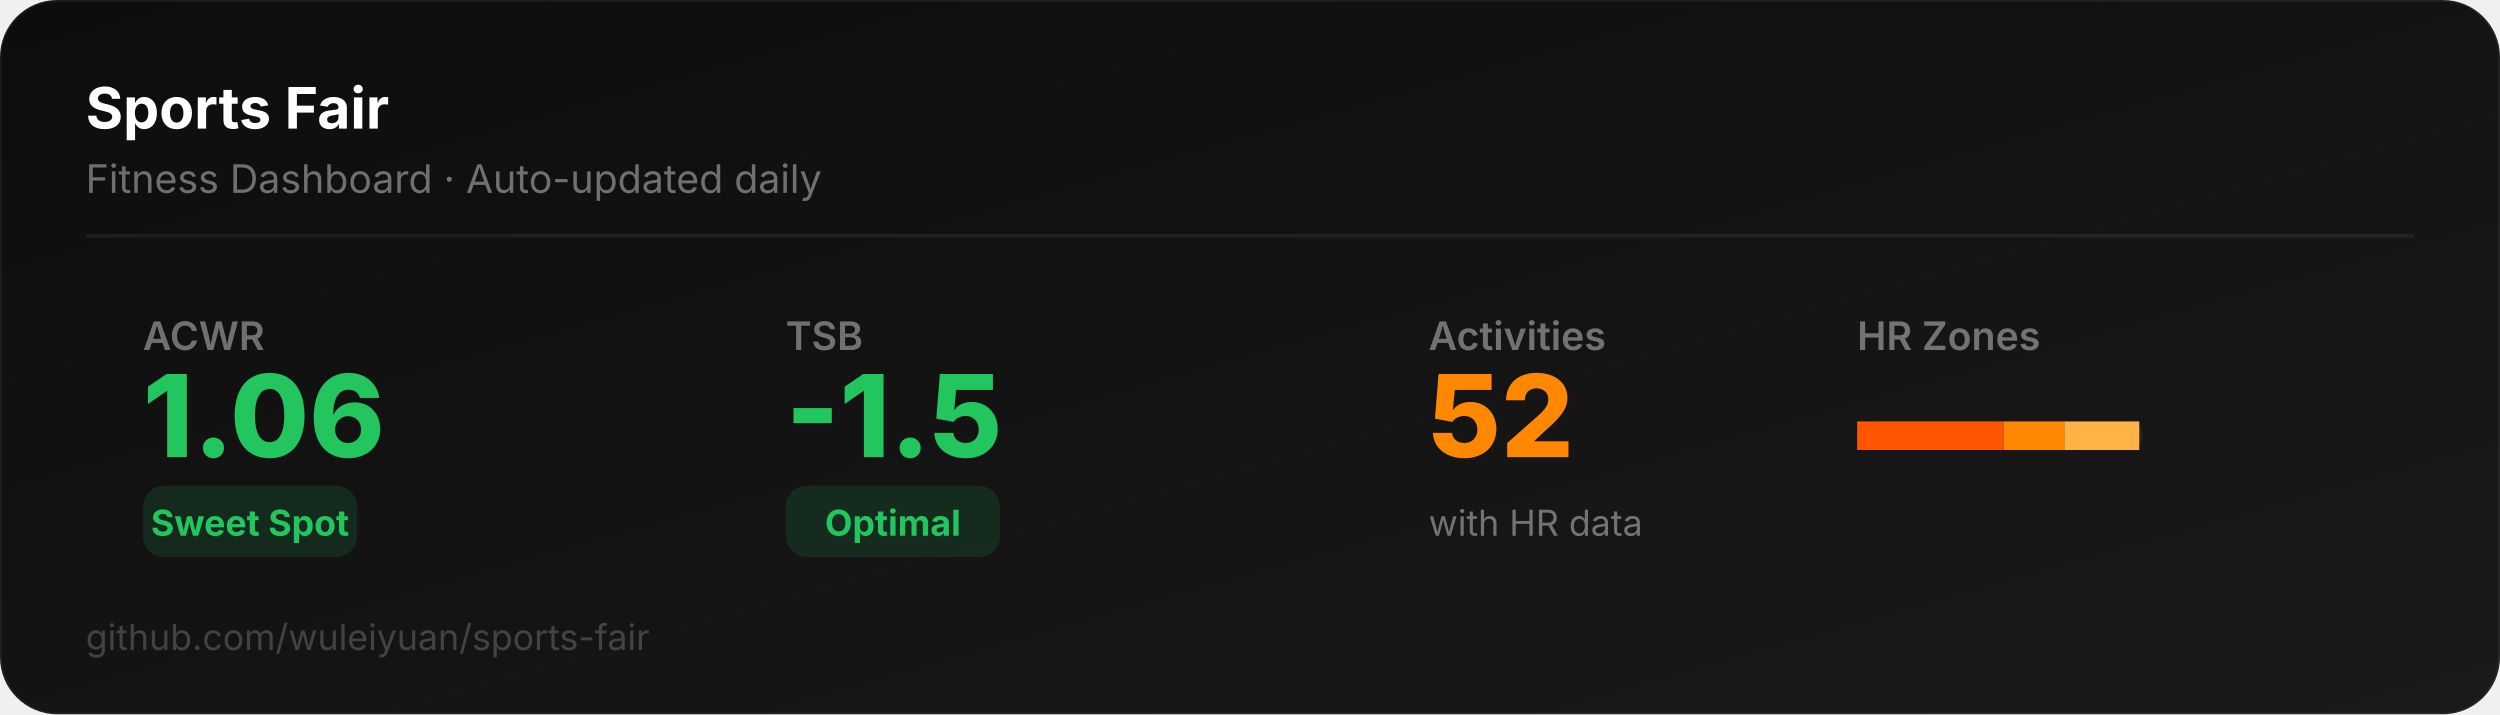
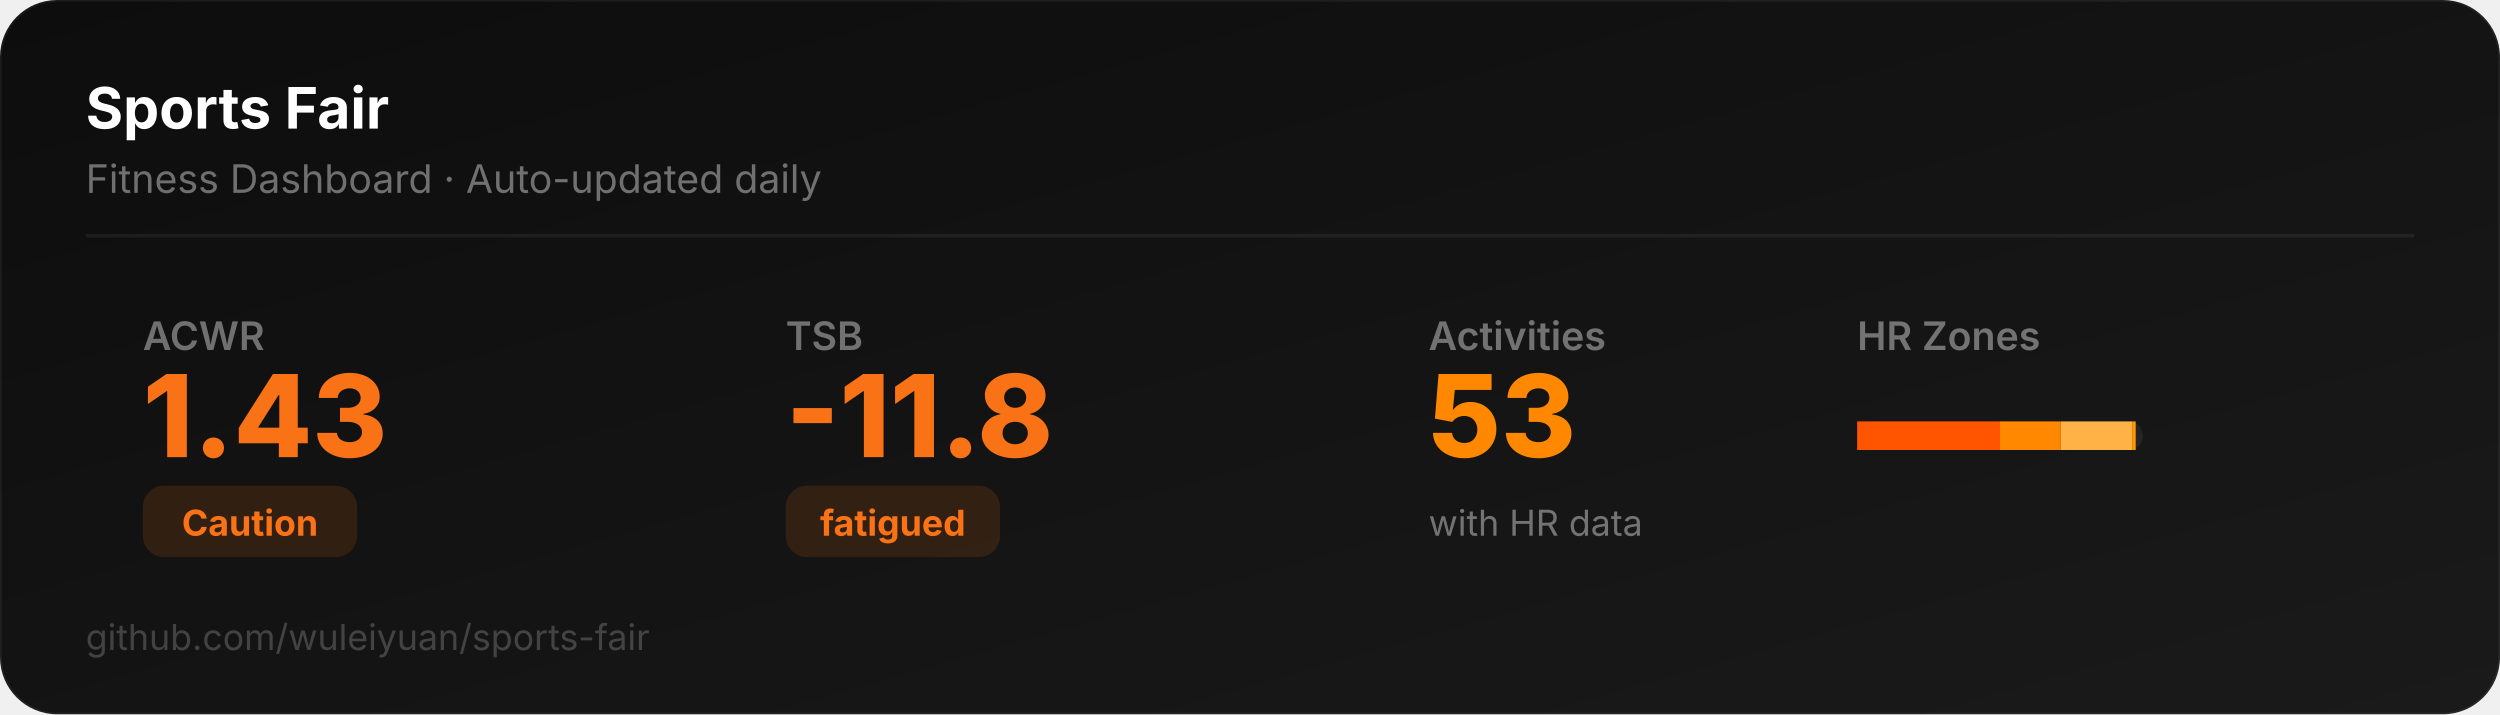
<svg xmlns="http://www.w3.org/2000/svg" width="700" height="200" viewBox="0 0 700 200">
  <defs>
    <linearGradient id="bg" x1="0" y1="0" x2="1" y2="1">
      <stop offset="0%" stop-color="#0D0D0D" />
      <stop offset="100%" stop-color="#1a1a1a" />
    </linearGradient>
  </defs>
  <rect width="700" height="200" rx="16" fill="url(#bg)" stroke="rgba(255,255,255,0.06)" stroke-width="1" />
  <text x="24" y="36" font-family="system-ui,-apple-system,sans-serif" font-size="16" font-weight="700" fill="#ffffff">Sports Fair</text>
  <text x="24" y="54" font-family="system-ui,-apple-system,sans-serif" font-size="11" fill="rgba(255,255,255,0.4)">Fitness Dashboard · Auto-updated daily</text>
  <line x1="24" y1="66" x2="676" y2="66" stroke="rgba(255,255,255,0.06)" stroke-width="1" />
  <text x="40" y="98" font-family="system-ui,-apple-system,sans-serif" font-size="11" fill="rgba(255,255,255,0.4)" font-weight="600">ACWR</text>
-   <text x="40" y="128" font-family="system-ui,-apple-system,sans-serif" font-size="32" font-weight="800" fill="#22c55e">1.06</text>
-   <rect x="40" y="136" width="60" height="20" rx="6" fill="#22c55e22" />
-   <text x="70" y="150" font-family="system-ui,-apple-system,sans-serif" font-size="10" font-weight="700" fill="#22c55e" text-anchor="middle">Sweet Spot</text>
+   <text x="40" y="128" font-family="system-ui,-apple-system,sans-serif" font-size="32" font-weight="800" fill="#f97316">1.43</text>
+   <rect x="40" y="136" width="60" height="20" rx="6" fill="#f9731622" />
+   <text x="70" y="150" font-family="system-ui,-apple-system,sans-serif" font-size="10" font-weight="700" fill="#f97316" text-anchor="middle">Caution</text>
  <text x="220" y="98" font-family="system-ui,-apple-system,sans-serif" font-size="11" fill="rgba(255,255,255,0.4)" font-weight="600">TSB</text>
-   <text x="220" y="128" font-family="system-ui,-apple-system,sans-serif" font-size="32" font-weight="800" fill="#22c55e">-1.5</text>
-   <rect x="220" y="136" width="60" height="20" rx="6" fill="#22c55e22" />
-   <text x="250" y="150" font-family="system-ui,-apple-system,sans-serif" font-size="10" font-weight="700" fill="#22c55e" text-anchor="middle">Optimal</text>
+   <text x="220" y="128" font-family="system-ui,-apple-system,sans-serif" font-size="32" font-weight="800" fill="#f97316">-11.8</text>
+   <rect x="220" y="136" width="60" height="20" rx="6" fill="#f9731622" />
+   <text x="250" y="150" font-family="system-ui,-apple-system,sans-serif" font-size="10" font-weight="700" fill="#f97316" text-anchor="middle">fatigued</text>
  <text x="400" y="98" font-family="system-ui,-apple-system,sans-serif" font-size="11" fill="rgba(255,255,255,0.4)" font-weight="600">Activities</text>
-   <text x="400" y="128" font-family="system-ui,-apple-system,sans-serif" font-size="32" font-weight="800" fill="#FF8800">52</text>
+   <text x="400" y="128" font-family="system-ui,-apple-system,sans-serif" font-size="32" font-weight="800" fill="#FF8800">53</text>
  <text x="400" y="150" font-family="system-ui,-apple-system,sans-serif" font-size="10" fill="rgba(255,255,255,0.4)">with HR data</text>
  <text x="520" y="98" font-family="system-ui,-apple-system,sans-serif" font-size="11" fill="rgba(255,255,255,0.4)" font-weight="600">HR Zones</text>
  <rect x="520" y="118" width="80" height="8" rx="4" fill="rgba(255,255,255,0.06)" />
-   <rect x="520" y="118" width="41" height="8" rx="0" fill="#FF5500" />
-   <rect x="561" y="118" width="17" height="8" rx="0" fill="#FF8800" />
-   <rect x="578" y="118" width="21" height="8" rx="0" fill="#FFB347" />
+   <rect x="520" y="118" width="40" height="8" rx="0" fill="#FF5500" />
+   <rect x="560" y="118" width="17" height="8" rx="0" fill="#FF8800" />
+   <rect x="577" y="118" width="20" height="8" rx="0" fill="#FFB347" />
+   <rect x="597" y="118" width="1" height="8" rx="0" fill="#FF9900" />
  <text x="24" y="182" font-family="system-ui,-apple-system,sans-serif" font-size="10" fill="rgba(255,255,255,0.2)">github.com/wuleiyuan/sports-fair</text>
</svg>
